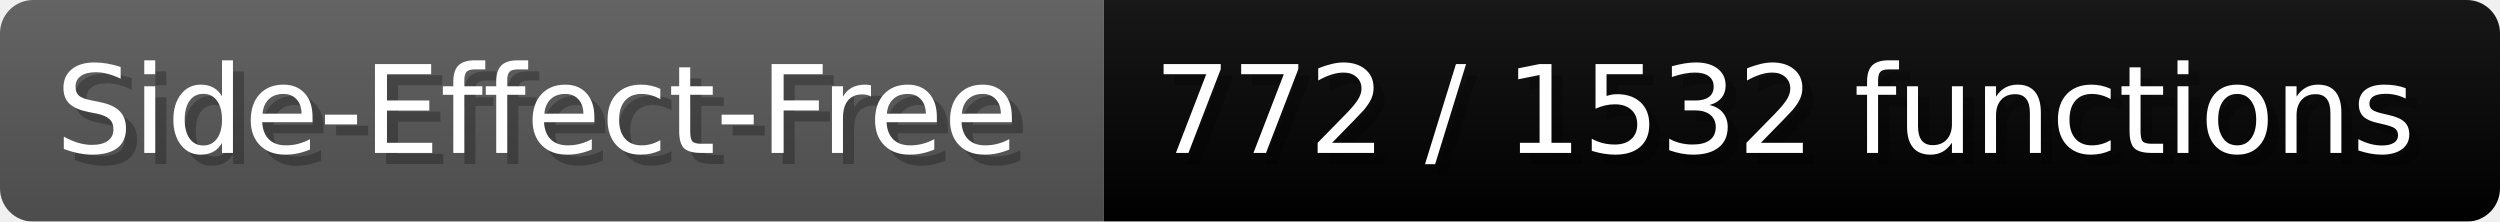
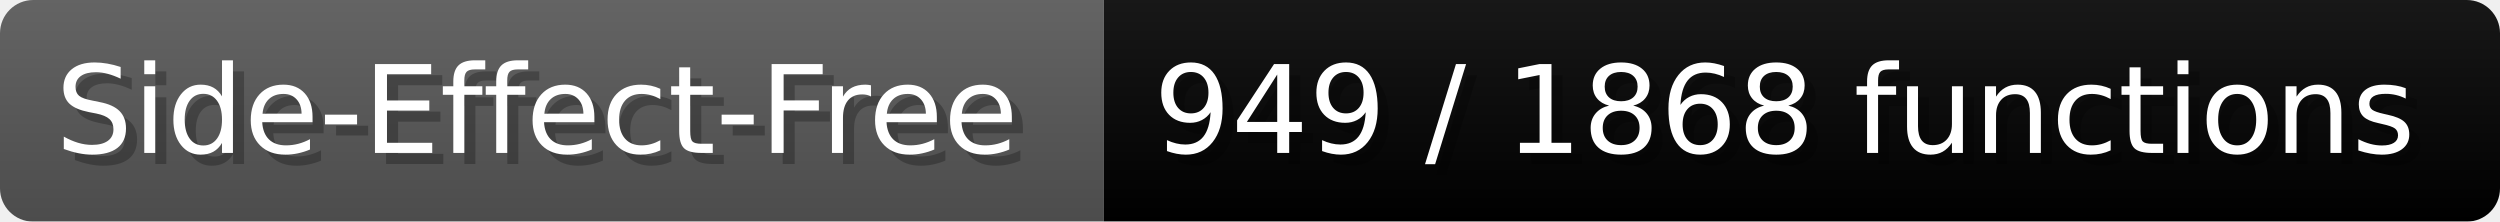
- <svg xmlns="http://www.w3.org/2000/svg" width="225.6" height="20" viewBox="0 0 2256 200" role="img" aria-label="Side-Effect-Free: 772 / 1532 functions">
+ <svg xmlns="http://www.w3.org/2000/svg" width="225.6" height="20" viewBox="0 0 2256 200" role="img" aria-label="Side-Effect-Free: 949 / 1868 functions">
  <linearGradient id="a" x2="0" y2="100%">
    <stop offset="0" stop-opacity=".1" stop-color="#EEE" />
    <stop offset="1" stop-opacity=".1" />
  </linearGradient>
  <mask id="m">
    <rect width="2256" height="200" rx="30" fill="#FFF" />
  </mask>
  <g mask="url(#m)">
    <rect width="996" height="200" fill="#555" />
    <rect width="1260" height="200" fill="#success" x="996" />
    <rect width="2256" height="200" fill="url(#a)" />
  </g>
  <g aria-hidden="true" fill="#fff" text-anchor="start" font-family="Verdana,DejaVu Sans,sans-serif" font-size="110">
    <text x="60" y="148" textLength="896" fill="#000" opacity="0.25">Side-Effect-Free</text>
    <text x="50" y="138" textLength="896">Side-Effect-Free</text>
-     <text x="1051" y="148" textLength="1160" fill="#000" opacity="0.25">772 / 1532 functions</text>
-     <text x="1041" y="138" textLength="1160">772 / 1532 functions</text>
+     <text x="1051" y="148" textLength="1160" fill="#000" opacity="0.25">949 / 1868 functions</text>
+     <text x="1041" y="138" textLength="1160">949 / 1868 functions</text>
  </g>
</svg>
